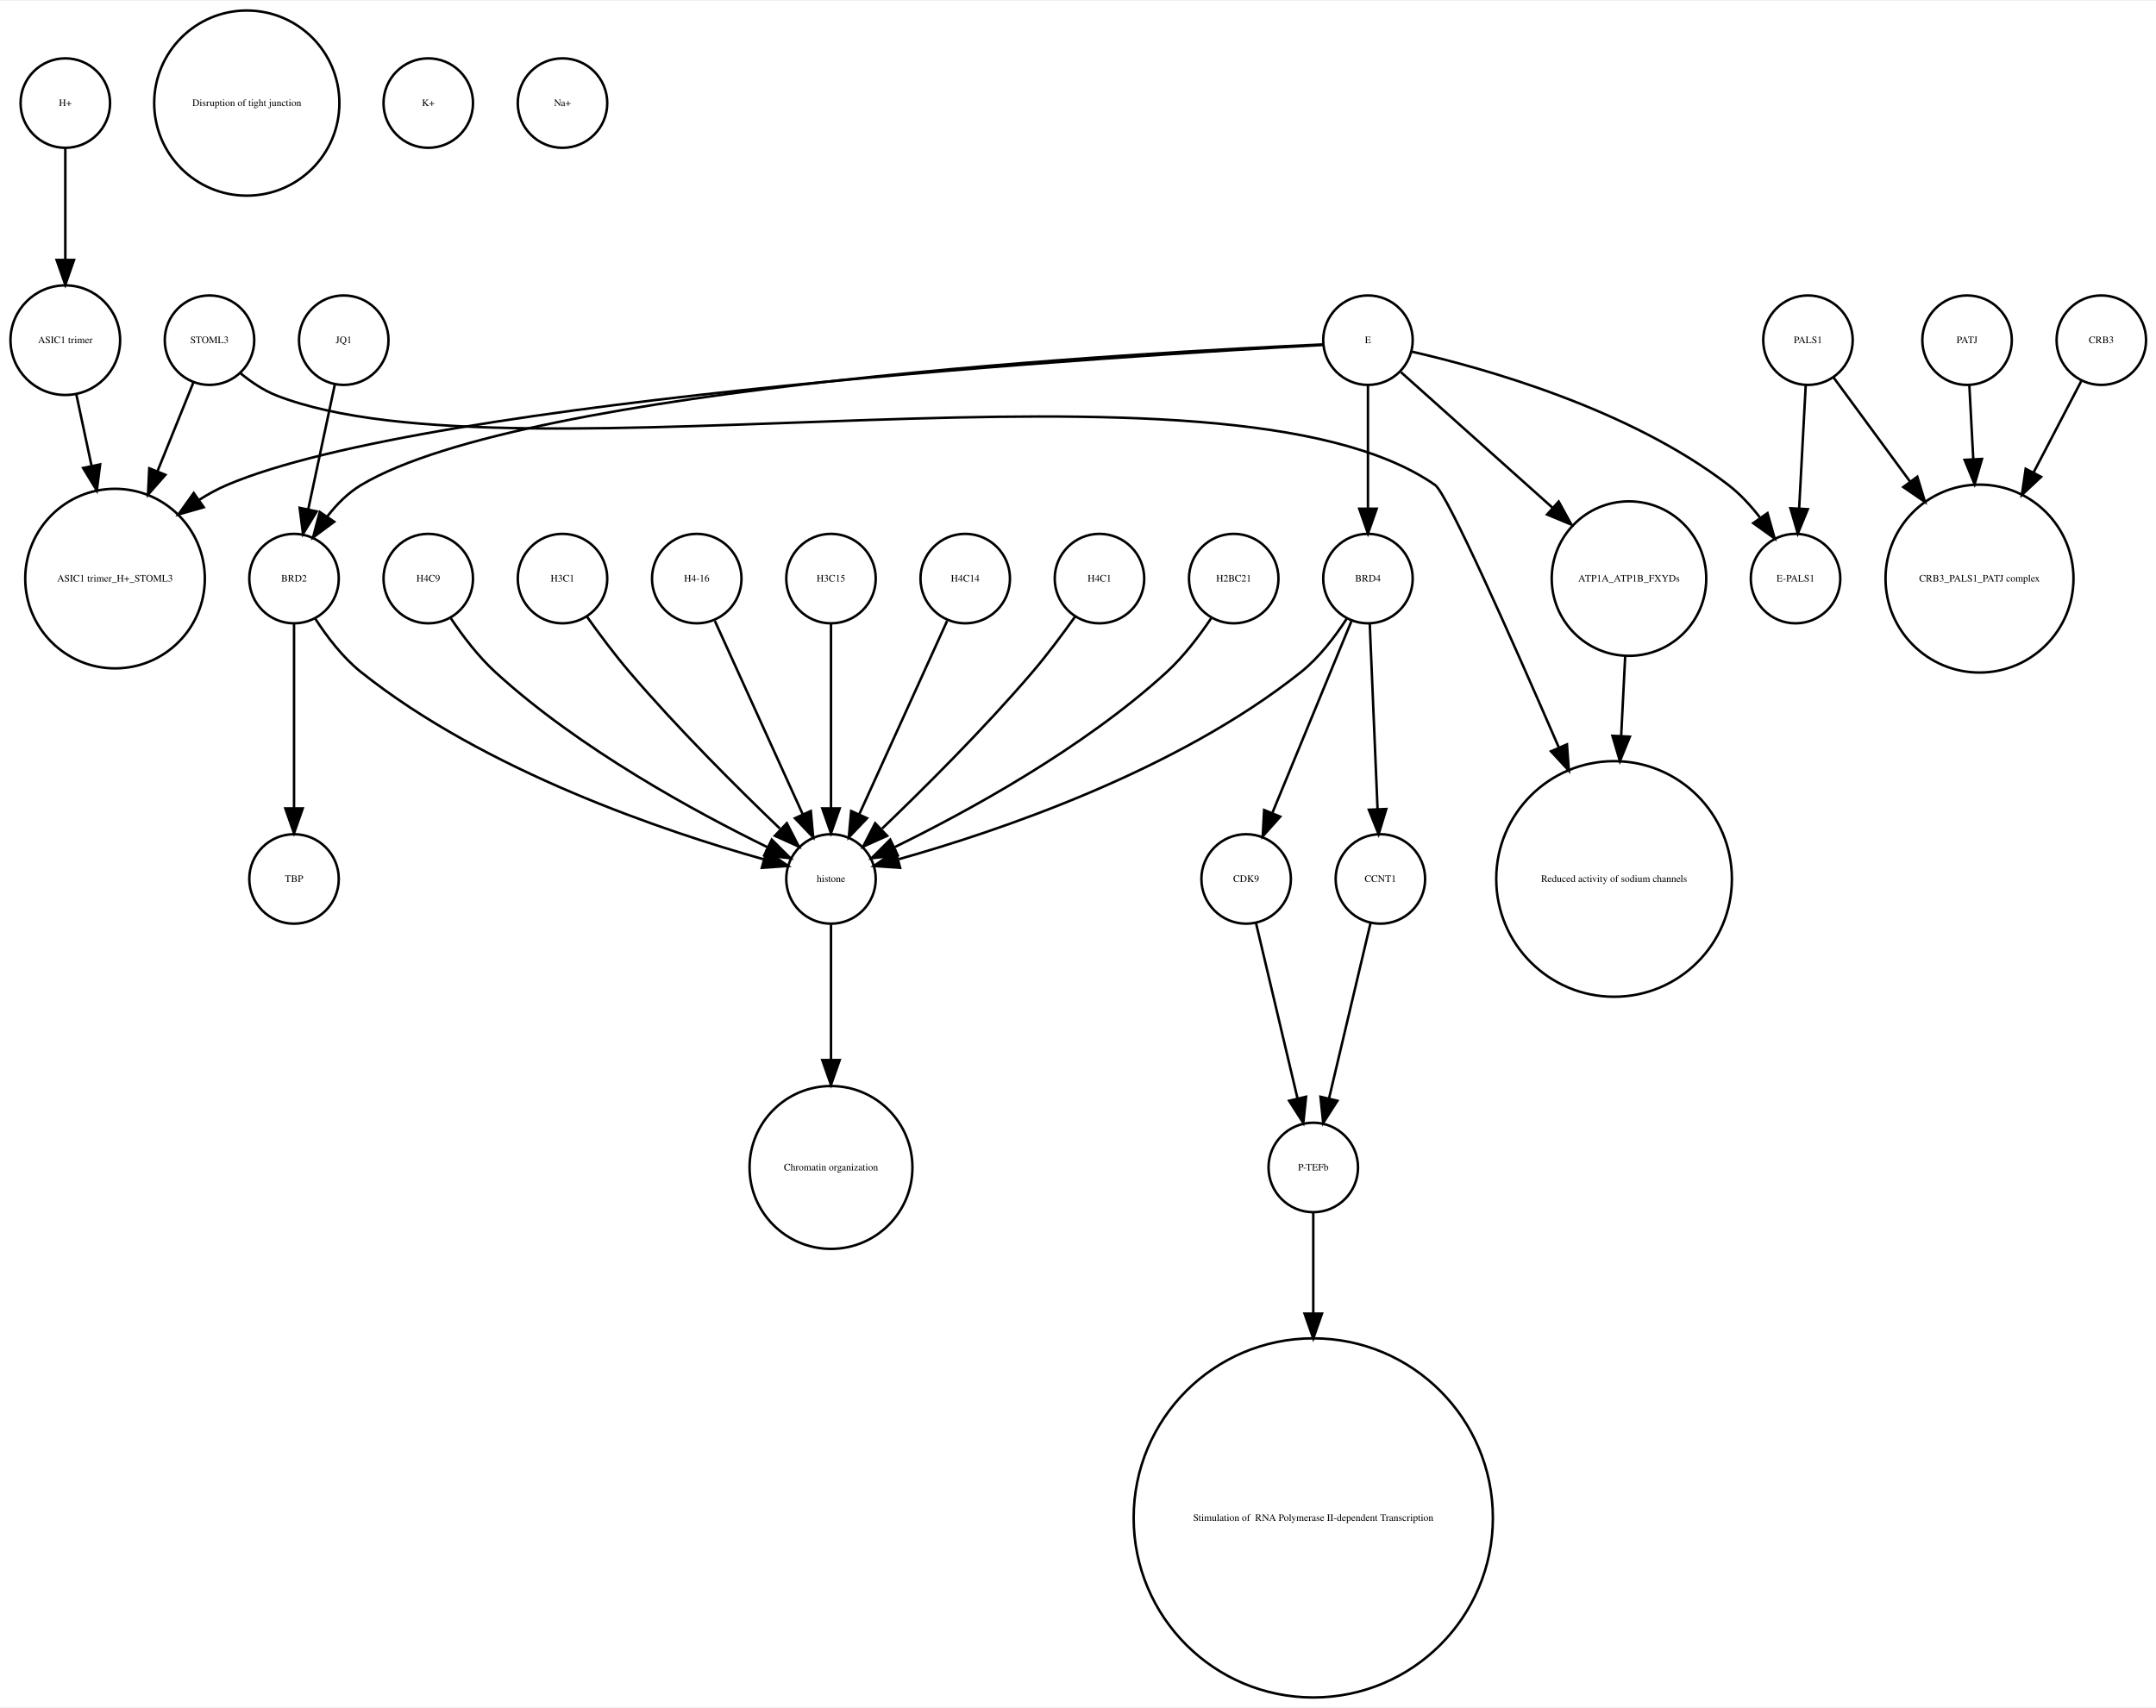
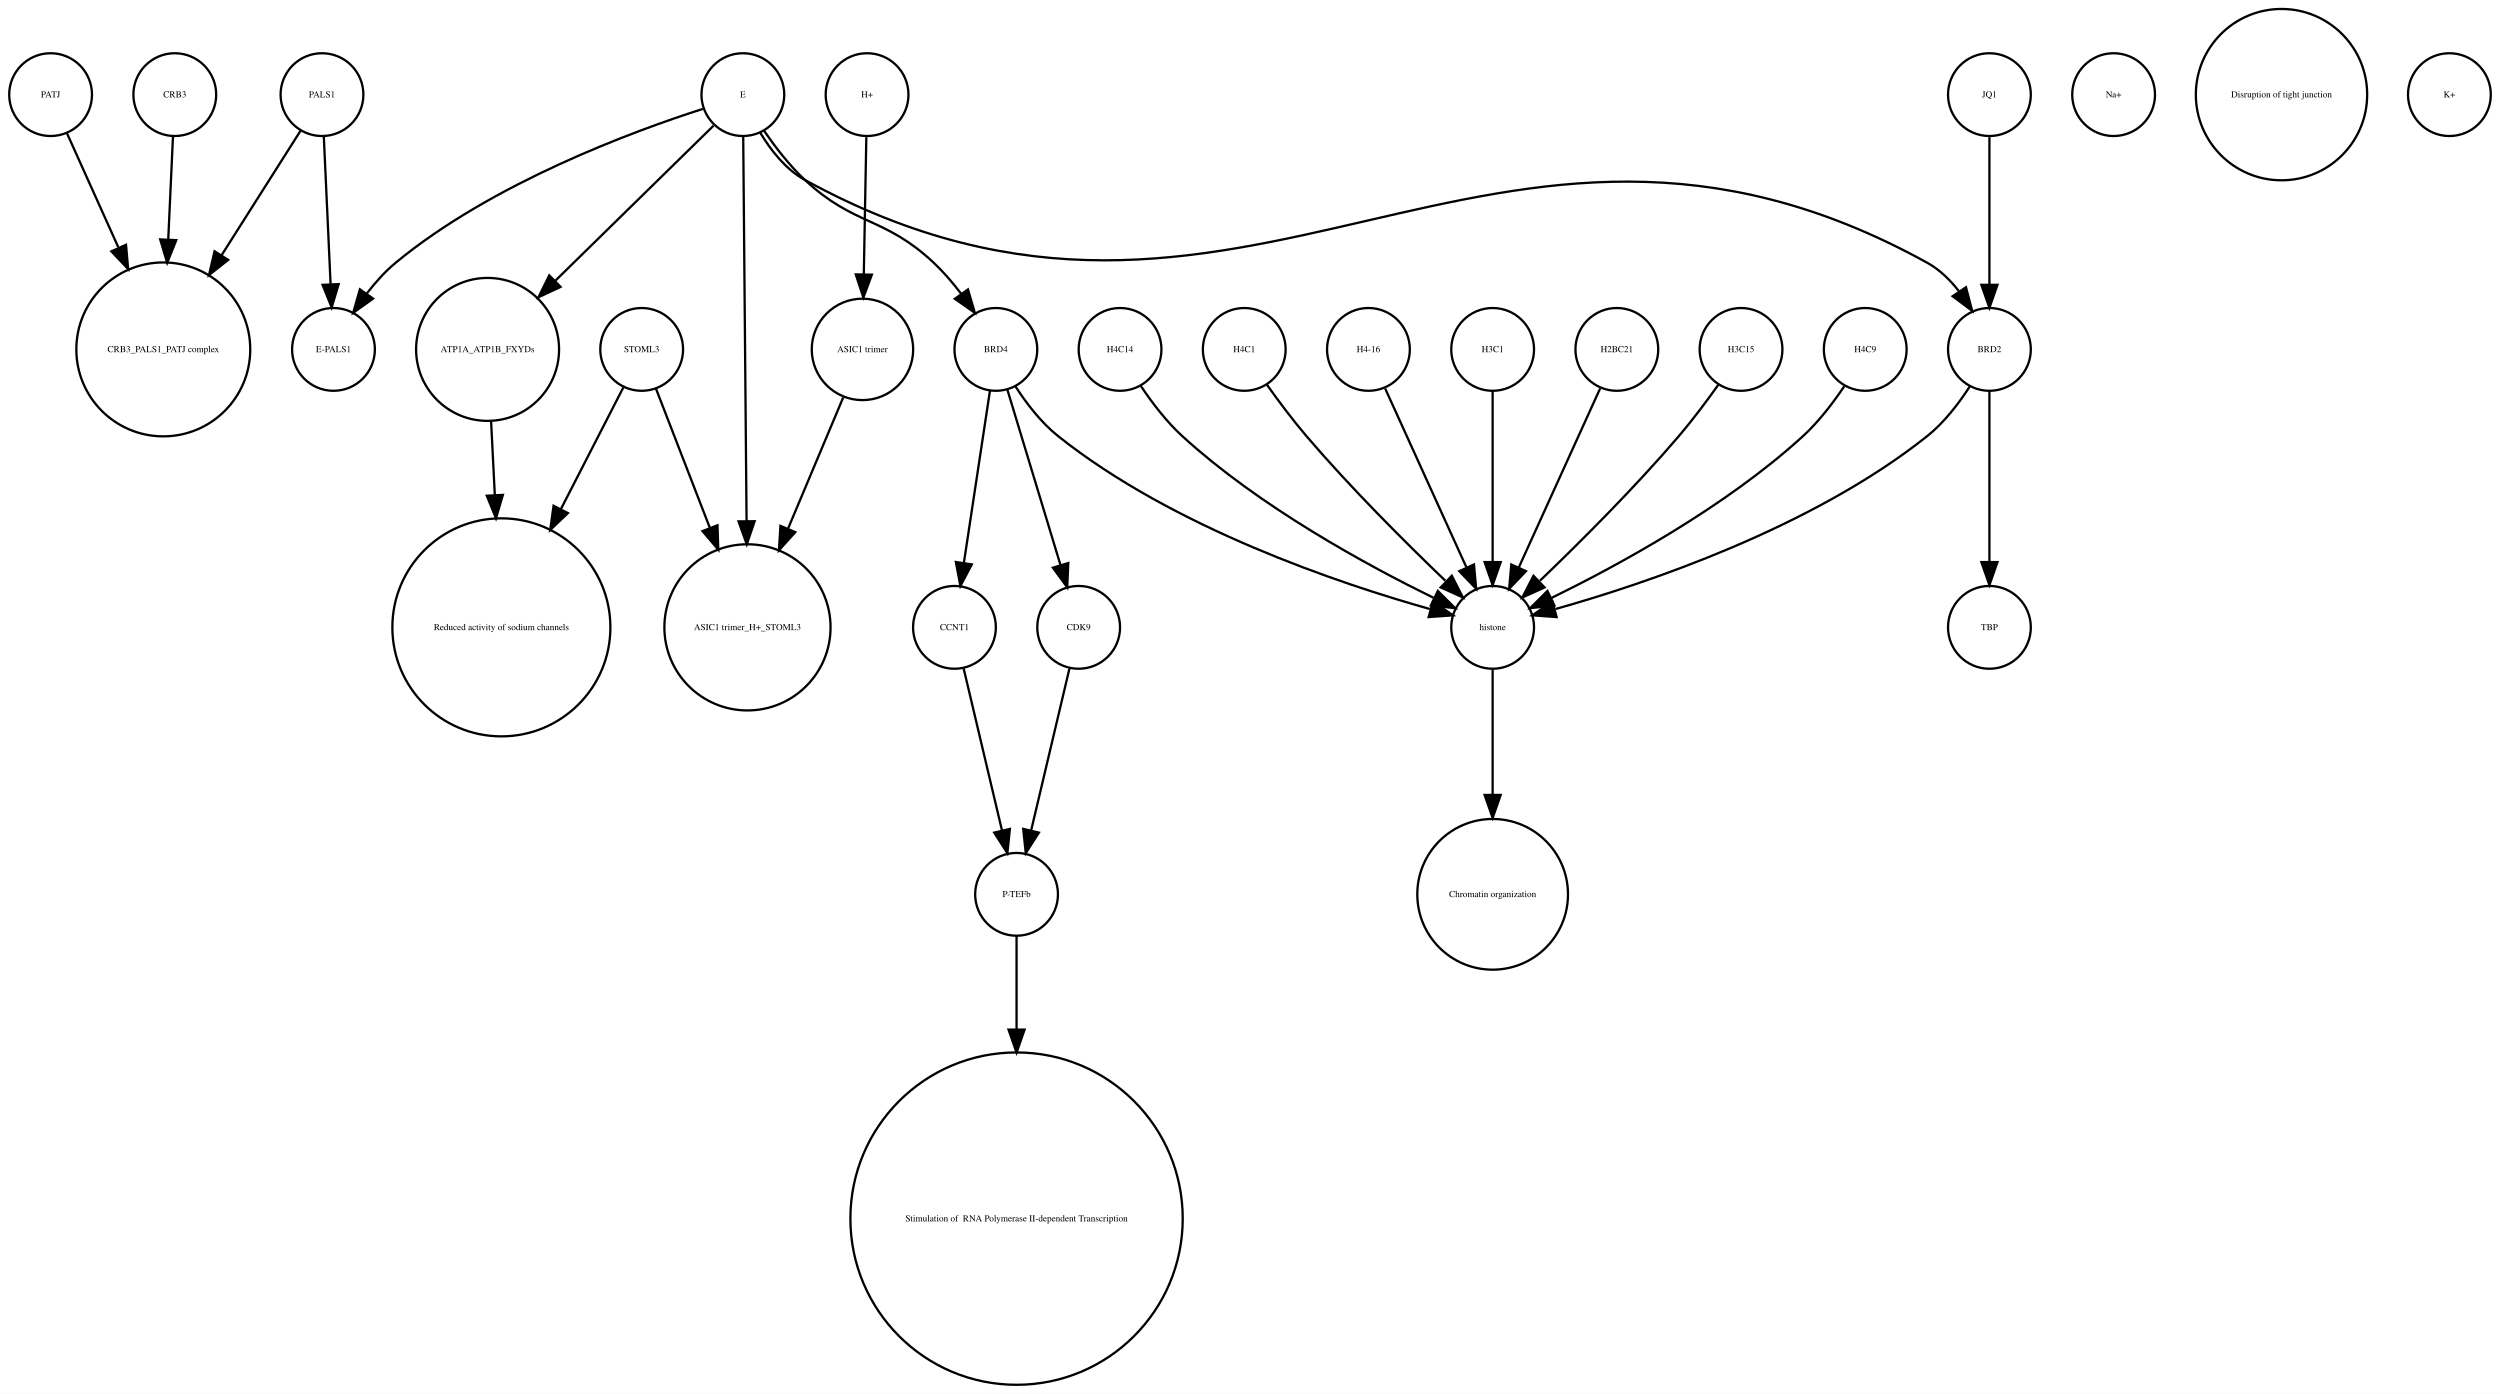
- <svg xmlns="http://www.w3.org/2000/svg" width="867pt" height="687pt" viewBox="0.00 0.00 867.27 686.51">
-   <g id="graph0" class="graph" transform="scale(1 1) rotate(0) translate(4 682.51)">
-     <polygon fill="white" stroke="none" points="-4,4 -4,-682.51 863.274,-682.51 863.274,4 -4,4" />
+ <svg xmlns="http://www.w3.org/2000/svg" width="1087pt" height="606pt" viewBox="0.00 0.00 1087.00 605.96">
+   <g id="graph0" class="graph" transform="scale(1 1) rotate(0) translate(4 601.963)">
+     <polygon fill="white" stroke="none" points="-4,4 -4,-601.963 1083,-601.963 1083,4 -4,4" />
    <g id="node1" class="node">
-       <ellipse fill="none" stroke="black" cx="22.274" cy="-545.99" rx="22.05" ry="22.05" />
-       <text text-anchor="middle" x="22.274" y="-544.79" font-family="Times,serif" font-size="4.00">ASIC1 trimer</text>
+       <ellipse fill="none" stroke="black" cx="275" cy="-450.063" rx="18" ry="18" />
+       <text text-anchor="middle" x="275" y="-448.863" font-family="Times,serif" font-size="4.00">STOML3</text>
+     </g>
+     <g id="node5" class="node">
+       <ellipse fill="none" stroke="black" cx="214" cy="-329.21" rx="47.4" ry="47.4" />
+       <text text-anchor="middle" x="214" y="-328.01" font-family="Times,serif" font-size="4.00">Reduced activity of sodium channels</text>
+     </g>
+     <g id="edge2" class="edge">
+       <path fill="none" stroke="black" d="M267.025,-433.525C260.083,-419.999 249.624,-399.62 239.824,-380.526" />
+       <polygon fill="black" stroke="black" points="242.915,-378.882 235.234,-371.584 236.687,-382.078 242.915,-378.882" />
+     </g>
+     <g id="node16" class="node">
+       <ellipse fill="none" stroke="black" cx="321" cy="-329.21" rx="36.125" ry="36.125" />
+       <text text-anchor="middle" x="321" y="-328.01" font-family="Times,serif" font-size="4.00">ASIC1 trimer_H+_STOML3</text>
+     </g>
+     <g id="edge1" class="edge">
+       <path fill="none" stroke="black" d="M281.204,-433.034C287.201,-417.539 296.548,-393.388 304.677,-372.385" />
+       <polygon fill="black" stroke="black" points="307.964,-373.589 308.309,-362.999 301.436,-371.062 307.964,-373.589" />
+     </g>
+     <g id="node2" class="node">
+       <ellipse fill="none" stroke="black" cx="438" cy="-213.13" rx="18" ry="18" />
+       <text text-anchor="middle" x="438" y="-211.93" font-family="Times,serif" font-size="4.00">P-TEFb</text>
+     </g>
+     <g id="node21" class="node">
+       <ellipse fill="none" stroke="black" cx="438" cy="-72.125" rx="72.25" ry="72.25" />
+       <text text-anchor="middle" x="438" y="-70.925" font-family="Times,serif" font-size="4.00"> Stimulation of  RNA Polymerase II-dependent Transcription </text>
+     </g>
+     <g id="edge3" class="edge">
+       <path fill="none" stroke="black" d="M438,-195.085C438,-184.44 438,-169.87 438,-154.501" />
+       <polygon fill="black" stroke="black" points="441.5,-154.32 438,-144.32 434.5,-154.32 441.5,-154.32" />
+     </g>
+     <g id="node3" class="node">
+       <ellipse fill="none" stroke="black" cx="807" cy="-450.063" rx="18" ry="18" />
+       <text text-anchor="middle" x="807" y="-448.863" font-family="Times,serif" font-size="4.00">H4C9</text>
+     </g>
+     <g id="node31" class="node">
+       <ellipse fill="none" stroke="black" cx="645" cy="-329.21" rx="18" ry="18" />
+       <text text-anchor="middle" x="645" y="-328.01" font-family="Times,serif" font-size="4.00">histone</text>
+     </g>
+     <g id="edge4" class="edge">
+       <path fill="none" stroke="black" d="M797.917,-434.084C793.152,-426.987 786.878,-418.708 780,-412.409 746.328,-381.576 699.399,-356.1 670.669,-342.042" />
+       <polygon fill="black" stroke="black" points="671.848,-338.725 661.318,-337.555 668.82,-345.037 671.848,-338.725" />
+     </g>
+     <g id="node4" class="node">
+       <ellipse fill="none" stroke="black" cx="141" cy="-450.063" rx="18" ry="18" />
+       <text text-anchor="middle" x="141" y="-448.863" font-family="Times,serif" font-size="4.00">E-PALS1</text>
+     </g>
+     <g id="node6" class="node">
+       <ellipse fill="none" stroke="black" cx="465" cy="-329.21" rx="18" ry="18" />
+       <text text-anchor="middle" x="465" y="-328.01" font-family="Times,serif" font-size="4.00">CDK9</text>
+     </g>
+     <g id="edge5" class="edge">
+       <path fill="none" stroke="black" d="M461.016,-311.377C456.629,-292.842 449.514,-262.781 444.355,-240.983" />
+       <polygon fill="black" stroke="black" points="447.709,-239.957 442,-231.032 440.898,-241.569 447.709,-239.957" />
+     </g>
+     <g id="node7" class="node">
+       <ellipse fill="none" stroke="black" cx="915" cy="-560.839" rx="18" ry="18" />
+       <text text-anchor="middle" x="915" y="-559.639" font-family="Times,serif" font-size="4.00">Na+</text>
+     </g>
+     <g id="node8" class="node">
+       <ellipse fill="none" stroke="black" cx="861" cy="-450.063" rx="18" ry="18" />
+       <text text-anchor="middle" x="861" y="-448.863" font-family="Times,serif" font-size="4.00">BRD2</text>
+     </g>
+     <g id="node9" class="node">
+       <ellipse fill="none" stroke="black" cx="861" cy="-329.21" rx="18" ry="18" />
+       <text text-anchor="middle" x="861" y="-328.01" font-family="Times,serif" font-size="4.00">TBP</text>
+     </g>
+     <g id="edge7" class="edge">
+       <path fill="none" stroke="black" d="M861,-432.034C861,-412.64 861,-380.675 861,-357.731" />
+       <polygon fill="black" stroke="black" points="864.5,-357.594 861,-347.594 857.5,-357.594 864.5,-357.594" />
+     </g>
+     <g id="edge6" class="edge">
+       <path fill="none" stroke="black" d="M852.515,-434.026C847.812,-426.745 841.416,-418.322 834,-412.409 783.876,-372.447 711.344,-348.16 672.316,-337.181" />
+       <polygon fill="black" stroke="black" points="672.811,-333.688 662.243,-334.435 670.97,-340.442 672.811,-333.688" />
+     </g>
+     <g id="node10" class="node">
+       <ellipse fill="none" stroke="black" cx="483" cy="-450.063" rx="18" ry="18" />
+       <text text-anchor="middle" x="483" y="-448.863" font-family="Times,serif" font-size="4.00">H4C14</text>
+     </g>
+     <g id="edge8" class="edge">
+       <path fill="none" stroke="black" d="M492.083,-434.084C496.848,-426.987 503.122,-418.708 510,-412.409 543.672,-381.576 590.601,-356.1 619.331,-342.042" />
+       <polygon fill="black" stroke="black" points="621.18,-345.037 628.682,-337.555 618.152,-338.725 621.18,-345.037" />
+     </g>
+     <g id="node11" class="node">
+       <ellipse fill="none" stroke="black" cx="645" cy="-213.13" rx="32.761" ry="32.761" />
+       <text text-anchor="middle" x="645" y="-211.93" font-family="Times,serif" font-size="4.00">Chromatin organization</text>
+     </g>
+     <g id="node12" class="node">
+       <ellipse fill="none" stroke="black" cx="429" cy="-450.063" rx="18" ry="18" />
+       <text text-anchor="middle" x="429" y="-448.863" font-family="Times,serif" font-size="4.00">BRD4</text>
+     </g>
+     <g id="edge10" class="edge">
+       <path fill="none" stroke="black" d="M434.006,-432.537C439.997,-412.757 450.101,-379.399 457.138,-356.167" />
+       <polygon fill="black" stroke="black" points="460.488,-357.181 460.037,-346.596 453.788,-355.152 460.488,-357.181" />
+     </g>
+     <g id="node22" class="node">
+       <ellipse fill="none" stroke="black" cx="411" cy="-329.21" rx="18" ry="18" />
+       <text text-anchor="middle" x="411" y="-328.01" font-family="Times,serif" font-size="4.00">CCNT1</text>
+     </g>
+     <g id="edge9" class="edge">
+       <path fill="none" stroke="black" d="M426.421,-432.034C423.467,-412.529 418.587,-380.309 415.108,-357.338" />
+       <polygon fill="black" stroke="black" points="418.532,-356.57 413.574,-347.207 411.611,-357.619 418.532,-356.57" />
+     </g>
+     <g id="edge11" class="edge">
+       <path fill="none" stroke="black" d="M437.485,-434.026C442.188,-426.745 448.584,-418.322 456,-412.409 506.124,-372.447 578.656,-348.16 617.684,-337.181" />
+       <polygon fill="black" stroke="black" points="619.03,-340.442 627.757,-334.435 617.189,-333.688 619.03,-340.442" />
+     </g>
+     <g id="node13" class="node">
+       <ellipse fill="none" stroke="black" cx="18" cy="-560.839" rx="18" ry="18" />
+       <text text-anchor="middle" x="18" y="-559.639" font-family="Times,serif" font-size="4.00">PATJ</text>
+     </g>
+     <g id="node26" class="node">
+       <ellipse fill="none" stroke="black" cx="67" cy="-450.063" rx="37.807" ry="37.807" />
+       <text text-anchor="middle" x="67" y="-448.863" font-family="Times,serif" font-size="4.00">CRB3_PALS1_PATJ complex</text>
+     </g>
+     <g id="edge12" class="edge">
+       <path fill="none" stroke="black" d="M25.02,-544.254C30.87,-531.268 39.495,-512.123 47.407,-494.558" />
+       <polygon fill="black" stroke="black" points="50.791,-495.567 51.707,-485.012 44.409,-492.692 50.791,-495.567" />
+     </g>
+     <g id="node14" class="node">
+       <ellipse fill="none" stroke="black" cx="319" cy="-560.839" rx="18" ry="18" />
+       <text text-anchor="middle" x="319" y="-559.639" font-family="Times,serif" font-size="4.00">E</text>
+     </g>
+     <g id="edge14" class="edge">
+       <path fill="none" stroke="black" d="M301.609,-554.642C271.8,-545.099 210.098,-522.514 168,-487.716 163.431,-483.94 159.222,-479.23 155.554,-474.458" />
+       <polygon fill="black" stroke="black" points="158.202,-472.14 149.575,-465.989 152.483,-476.177 158.202,-472.14" />
+     </g>
+     <g id="edge15" class="edge">
+       <path fill="none" stroke="black" d="M326.563,-544.282C331.098,-536.726 337.623,-528.307 346,-523.716 536.721,-419.207 643.645,-592.891 834,-487.716 839.407,-484.729 844.029,-480.149 847.841,-475.228" />
+       <polygon fill="black" stroke="black" points="850.805,-477.094 853.489,-466.844 844.999,-473.183 850.805,-477.094" />
+     </g>
+     <g id="edge17" class="edge">
+       <path fill="none" stroke="black" d="M328.186,-545.156C332.976,-538.182 339.241,-530.015 346,-523.716 367.647,-503.545 380.424,-507.963 402,-487.716 406.25,-483.728 410.293,-478.995 413.894,-474.279" />
+       <polygon fill="black" stroke="black" points="416.869,-476.136 419.85,-465.97 411.179,-472.058 416.869,-476.136" />
+     </g>
+     <g id="node15" class="node">
+       <ellipse fill="none" stroke="black" cx="208" cy="-450.063" rx="31.08" ry="31.08" />
+       <text text-anchor="middle" x="208" y="-448.863" font-family="Times,serif" font-size="4.00">ATP1A_ATP1B_FXYDs</text>
+     </g>
+     <g id="edge16" class="edge">
+       <path fill="none" stroke="black" d="M306.267,-547.361C289.588,-531.017 259.834,-501.859 237.423,-479.896" />
+       <polygon fill="black" stroke="black" points="239.725,-477.252 230.133,-472.753 234.826,-482.252 239.725,-477.252" />
+     </g>
+     <g id="edge13" class="edge">
+       <path fill="none" stroke="black" d="M319.15,-542.58C319.456,-507.451 320.16,-426.644 320.606,-375.454" />
+       <polygon fill="black" stroke="black" points="324.107,-375.35 320.694,-365.32 317.107,-375.289 324.107,-375.35" />
+     </g>
+     <g id="edge18" class="edge">
+       <path fill="none" stroke="black" d="M209.53,-418.764C210.024,-408.97 210.589,-397.773 211.148,-386.712" />
+       <polygon fill="black" stroke="black" points="214.648,-386.8 211.656,-376.636 207.656,-386.447 214.648,-386.8" />
+     </g>
+     <g id="node17" class="node">
+       <ellipse fill="none" stroke="black" cx="537" cy="-450.063" rx="18" ry="18" />
+       <text text-anchor="middle" x="537" y="-448.863" font-family="Times,serif" font-size="4.00">H4C1</text>
+     </g>
+     <g id="edge19" class="edge">
+       <path fill="none" stroke="black" d="M546.801,-434.777C551.736,-427.845 557.946,-419.504 564,-412.409 583.336,-389.752 607.532,-365.688 624.422,-349.492" />
+       <polygon fill="black" stroke="black" points="627.24,-351.643 632.073,-342.215 622.415,-346.571 627.24,-351.643" />
+     </g>
+     <g id="node18" class="node">
+       <ellipse fill="none" stroke="black" cx="591" cy="-450.063" rx="18" ry="18" />
+       <text text-anchor="middle" x="591" y="-448.863" font-family="Times,serif" font-size="4.00">H4-16</text>
+     </g>
+     <g id="edge20" class="edge">
+       <path fill="none" stroke="black" d="M598.283,-433.034C607.351,-413.075 622.944,-378.754 633.601,-355.299" />
+       <polygon fill="black" stroke="black" points="636.883,-356.537 637.833,-345.985 630.51,-353.642 636.883,-356.537" />
+     </g>
+     <g id="node19" class="node">
+       <ellipse fill="none" stroke="black" cx="861" cy="-560.839" rx="18" ry="18" />
+       <text text-anchor="middle" x="861" y="-559.639" font-family="Times,serif" font-size="4.00">JQ1</text>
+     </g>
+     <g id="edge21" class="edge">
+       <path fill="none" stroke="black" d="M861,-542.363C861,-525.054 861,-498.303 861,-478.224" />
+       <polygon fill="black" stroke="black" points="864.5,-478.138 861,-468.138 857.5,-478.138 864.5,-478.138" />
+     </g>
+     <g id="node20" class="node">
+       <ellipse fill="none" stroke="black" cx="371" cy="-450.063" rx="22.05" ry="22.05" />
+       <text text-anchor="middle" x="371" y="-448.863" font-family="Times,serif" font-size="4.00">ASIC1 trimer</text>
+     </g>
+     <g id="edge22" class="edge">
+       <path fill="none" stroke="black" d="M362.631,-429.17C356.085,-413.609 346.755,-391.43 338.586,-372.012" />
+       <polygon fill="black" stroke="black" points="341.79,-370.603 334.686,-362.742 335.338,-373.317 341.79,-370.603" />
+     </g>
+     <g id="edge23" class="edge">
+       <path fill="none" stroke="black" d="M414.984,-311.377C419.371,-292.842 426.486,-262.781 431.645,-240.983" />
+       <polygon fill="black" stroke="black" points="435.102,-241.569 434,-231.032 428.291,-239.957 435.102,-241.569" />
+     </g>
+     <g id="node23" class="node">
+       <ellipse fill="none" stroke="black" cx="72" cy="-560.839" rx="18" ry="18" />
+       <text text-anchor="middle" x="72" y="-559.639" font-family="Times,serif" font-size="4.00">CRB3</text>
+     </g>
+     <g id="edge24" class="edge">
+       <path fill="none" stroke="black" d="M71.219,-542.843C70.665,-530.785 69.892,-513.975 69.159,-498.031" />
+       <polygon fill="black" stroke="black" points="72.641,-497.567 68.686,-487.738 65.649,-497.888 72.641,-497.567" />
    </g>
    <g id="node24" class="node">
-       <ellipse fill="none" stroke="black" cx="42.274" cy="-450.063" rx="36.125" ry="36.125" />
-       <text text-anchor="middle" x="42.274" y="-448.863" font-family="Times,serif" font-size="4.00">ASIC1 trimer_H+_STOML3</text>
-     </g>
-     <g id="edge1" class="edge">
-       <path fill="none" stroke="black" d="M26.712,-524.145C28.525,-515.632 30.695,-505.442 32.831,-495.41" />
-       <polygon fill="black" stroke="black" points="36.282,-496.01 34.941,-485.5 29.435,-494.552 36.282,-496.01" />
-     </g>
-     <g id="node2" class="node">
-       <ellipse fill="none" stroke="black" cx="168.274" cy="-450.063" rx="18" ry="18" />
-       <text text-anchor="middle" x="168.274" y="-448.863" font-family="Times,serif" font-size="4.00">H4C9</text>
-     </g>
-     <g id="node23" class="node">
-       <ellipse fill="none" stroke="black" cx="330.274" cy="-329.21" rx="18" ry="18" />
-       <text text-anchor="middle" x="330.274" y="-328.01" font-family="Times,serif" font-size="4.00">histone</text>
-     </g>
-     <g id="edge2" class="edge">
-       <path fill="none" stroke="black" d="M177.357,-434.084C182.122,-426.987 188.396,-418.708 195.274,-412.409 228.946,-381.576 275.874,-356.1 304.604,-342.042" />
-       <polygon fill="black" stroke="black" points="306.454,-345.037 313.956,-337.555 303.426,-338.725 306.454,-345.037" />
-     </g>
-     <g id="node3" class="node">
-       <ellipse fill="none" stroke="black" cx="114.274" cy="-450.063" rx="18" ry="18" />
-       <text text-anchor="middle" x="114.274" y="-448.863" font-family="Times,serif" font-size="4.00">BRD2</text>
-     </g>
-     <g id="node19" class="node">
-       <ellipse fill="none" stroke="black" cx="114.274" cy="-329.21" rx="18" ry="18" />
-       <text text-anchor="middle" x="114.274" y="-328.01" font-family="Times,serif" font-size="4.00">TBP</text>
-     </g>
-     <g id="edge4" class="edge">
-       <path fill="none" stroke="black" d="M114.274,-432.034C114.274,-412.64 114.274,-380.675 114.274,-357.731" />
-       <polygon fill="black" stroke="black" points="117.774,-357.594 114.274,-347.594 110.774,-357.594 117.774,-357.594" />
-     </g>
-     <g id="edge3" class="edge">
-       <path fill="none" stroke="black" d="M122.759,-434.026C127.462,-426.745 133.858,-418.322 141.274,-412.409 191.398,-372.447 263.93,-348.16 302.958,-337.181" />
-       <polygon fill="black" stroke="black" points="304.304,-340.442 313.031,-334.435 302.463,-333.688 304.304,-340.442" />
-     </g>
-     <g id="node4" class="node">
-       <ellipse fill="none" stroke="black" cx="222.274" cy="-450.063" rx="18" ry="18" />
-       <text text-anchor="middle" x="222.274" y="-448.863" font-family="Times,serif" font-size="4.00">H3C1</text>
-     </g>
-     <g id="edge5" class="edge">
-       <path fill="none" stroke="black" d="M232.075,-434.777C237.01,-427.845 243.22,-419.504 249.274,-412.409 268.61,-389.752 292.806,-365.688 309.696,-349.492" />
-       <polygon fill="black" stroke="black" points="312.513,-351.643 317.347,-342.215 307.689,-346.571 312.513,-351.643" />
-     </g>
-     <g id="node5" class="node">
-       <ellipse fill="none" stroke="black" cx="787.274" cy="-545.99" rx="18" ry="18" />
-       <text text-anchor="middle" x="787.274" y="-544.79" font-family="Times,serif" font-size="4.00">PATJ</text>
-     </g>
-     <g id="node26" class="node">
-       <ellipse fill="none" stroke="black" cx="792.274" cy="-450.063" rx="37.807" ry="37.807" />
-       <text text-anchor="middle" x="792.274" y="-448.863" font-family="Times,serif" font-size="4.00">CRB3_PALS1_PATJ complex</text>
-     </g>
-     <g id="edge6" class="edge">
-       <path fill="none" stroke="black" d="M788.191,-527.762C788.64,-519.334 789.204,-508.735 789.768,-498.13" />
-       <polygon fill="black" stroke="black" points="793.269,-498.202 790.306,-488.03 786.279,-497.829 793.269,-498.202" />
-     </g>
-     <g id="node6" class="node">
-       <ellipse fill="none" stroke="black" cx="330.274" cy="-213.13" rx="32.761" ry="32.761" />
-       <text text-anchor="middle" x="330.274" y="-211.93" font-family="Times,serif" font-size="4.00">Chromatin organization</text>
-     </g>
-     <g id="node7" class="node">
-       <ellipse fill="none" stroke="black" cx="95.274" cy="-641.387" rx="37.247" ry="37.247" />
-       <text text-anchor="middle" x="95.274" y="-640.187" font-family="Times,serif" font-size="4.00">Disruption of tight junction</text>
-     </g>
-     <g id="node8" class="node">
-       <ellipse fill="none" stroke="black" cx="276.274" cy="-450.063" rx="18" ry="18" />
-       <text text-anchor="middle" x="276.274" y="-448.863" font-family="Times,serif" font-size="4.00">H4-16</text>
-     </g>
-     <g id="edge7" class="edge">
-       <path fill="none" stroke="black" d="M283.557,-433.034C292.625,-413.075 308.218,-378.754 318.875,-355.299" />
-       <polygon fill="black" stroke="black" points="322.157,-356.537 323.107,-345.985 315.783,-353.642 322.157,-356.537" />
-     </g>
-     <g id="node9" class="node">
-       <ellipse fill="none" stroke="black" cx="546.274" cy="-545.99" rx="18" ry="18" />
-       <text text-anchor="middle" x="546.274" y="-544.79" font-family="Times,serif" font-size="4.00">E</text>
-     </g>
-     <g id="edge12" class="edge">
-       <path fill="none" stroke="black" d="M528.003,-544.266C458.101,-541.214 208.192,-527.665 141.274,-487.716 135.97,-484.55 131.388,-479.901 127.582,-474.969" />
-       <polygon fill="black" stroke="black" points="130.426,-472.927 121.917,-466.615 124.632,-476.856 130.426,-472.927" />
-     </g>
-     <g id="node15" class="node">
-       <ellipse fill="none" stroke="black" cx="651.274" cy="-450.063" rx="31.08" ry="31.08" />
-       <text text-anchor="middle" x="651.274" y="-448.863" font-family="Times,serif" font-size="4.00">ATP1A_ATP1B_FXYDs</text>
-     </g>
-     <g id="edge9" class="edge">
-       <path fill="none" stroke="black" d="M559.572,-533.094C574.839,-519.437 600.382,-496.588 620.637,-478.469" />
-       <polygon fill="black" stroke="black" points="622.99,-481.06 628.109,-471.785 618.323,-475.843 622.99,-481.06" />
-     </g>
-     <g id="node21" class="node">
-       <ellipse fill="none" stroke="black" cx="546.274" cy="-450.063" rx="18" ry="18" />
-       <text text-anchor="middle" x="546.274" y="-448.863" font-family="Times,serif" font-size="4.00">BRD4</text>
-     </g>
-     <g id="edge10" class="edge">
-       <path fill="none" stroke="black" d="M546.274,-527.762C546.274,-513.993 546.274,-494.429 546.274,-478.507" />
-       <polygon fill="black" stroke="black" points="549.774,-478.181 546.274,-468.181 542.774,-478.181 549.774,-478.181" />
-     </g>
-     <g id="edge11" class="edge">
-       <path fill="none" stroke="black" d="M528.221,-544.068C453.58,-540.052 169.15,-522.704 87.274,-487.716 83.417,-486.068 79.625,-483.987 75.978,-481.657" />
-       <polygon fill="black" stroke="black" points="77.957,-478.77 67.771,-475.856 73.917,-484.486 77.957,-478.77" />
+       <ellipse fill="none" stroke="black" cx="645" cy="-450.063" rx="18" ry="18" />
+       <text text-anchor="middle" x="645" y="-448.863" font-family="Times,serif" font-size="4.00">H3C1</text>
+     </g>
+     <g id="edge25" class="edge">
+       <path fill="none" stroke="black" d="M645,-432.034C645,-412.64 645,-380.675 645,-357.731" />
+       <polygon fill="black" stroke="black" points="648.5,-357.594 645,-347.594 641.5,-357.594 648.5,-357.594" />
+     </g>
+     <g id="node25" class="node">
+       <ellipse fill="none" stroke="black" cx="373" cy="-560.839" rx="18" ry="18" />
+       <text text-anchor="middle" x="373" y="-559.639" font-family="Times,serif" font-size="4.00">H+</text>
+     </g>
+     <g id="edge26" class="edge">
+       <path fill="none" stroke="black" d="M372.679,-542.363C372.384,-526.35 371.941,-502.256 371.584,-482.839" />
+       <polygon fill="black" stroke="black" points="375.08,-482.549 371.396,-472.615 368.081,-482.677 375.08,-482.549" />
+     </g>
+     <g id="node27" class="node">
+       <ellipse fill="none" stroke="black" cx="699" cy="-450.063" rx="18" ry="18" />
+       <text text-anchor="middle" x="699" y="-448.863" font-family="Times,serif" font-size="4.00">H2BC21</text>
+     </g>
+     <g id="edge27" class="edge">
+       <path fill="none" stroke="black" d="M691.717,-433.034C682.649,-413.075 667.056,-378.754 656.399,-355.299" />
+       <polygon fill="black" stroke="black" points="659.49,-353.642 652.167,-345.985 653.117,-356.537 659.49,-353.642" />
    </g>
    <g id="node28" class="node">
-       <ellipse fill="none" stroke="black" cx="718.274" cy="-450.063" rx="18" ry="18" />
-       <text text-anchor="middle" x="718.274" y="-448.863" font-family="Times,serif" font-size="4.00">E-PALS1</text>
-     </g>
-     <g id="edge8" class="edge">
-       <path fill="none" stroke="black" d="M563.921,-541.373C592.913,-534.745 651.381,-518.425 691.274,-487.716 695.971,-484.101 700.233,-479.457 703.912,-474.699" />
-       <polygon fill="black" stroke="black" points="706.993,-476.403 709.873,-466.207 701.263,-472.381 706.993,-476.403" />
-     </g>
-     <g id="node10" class="node">
-       <ellipse fill="none" stroke="black" cx="168.274" cy="-641.387" rx="18" ry="18" />
-       <text text-anchor="middle" x="168.274" y="-640.187" font-family="Times,serif" font-size="4.00">K+</text>
-     </g>
-     <g id="node11" class="node">
-       <ellipse fill="none" stroke="black" cx="497.274" cy="-329.21" rx="18" ry="18" />
-       <text text-anchor="middle" x="497.274" y="-328.01" font-family="Times,serif" font-size="4.00">CDK9</text>
-     </g>
-     <g id="node31" class="node">
-       <ellipse fill="none" stroke="black" cx="524.274" cy="-213.13" rx="18" ry="18" />
-       <text text-anchor="middle" x="524.274" y="-211.93" font-family="Times,serif" font-size="4.00">P-TEFb</text>
-     </g>
-     <g id="edge13" class="edge">
-       <path fill="none" stroke="black" d="M501.258,-311.377C505.645,-292.842 512.759,-262.781 517.919,-240.983" />
-       <polygon fill="black" stroke="black" points="521.376,-241.569 520.274,-231.032 514.564,-239.957 521.376,-241.569" />
-     </g>
-     <g id="node12" class="node">
-       <ellipse fill="none" stroke="black" cx="723.274" cy="-545.99" rx="18" ry="18" />
-       <text text-anchor="middle" x="723.274" y="-544.79" font-family="Times,serif" font-size="4.00">PALS1</text>
-     </g>
-     <g id="edge15" class="edge">
-       <path fill="none" stroke="black" d="M733.455,-531.131C741.616,-520.022 753.47,-503.886 764.401,-489.005" />
-       <polygon fill="black" stroke="black" points="767.25,-491.038 770.35,-480.907 761.609,-486.894 767.25,-491.038" />
-     </g>
-     <g id="edge14" class="edge">
-       <path fill="none" stroke="black" d="M722.357,-527.762C721.624,-513.993 720.582,-494.429 719.735,-478.507" />
-       <polygon fill="black" stroke="black" points="723.212,-477.981 719.185,-468.181 716.222,-478.353 723.212,-477.981" />
-     </g>
-     <g id="node13" class="node">
-       <ellipse fill="none" stroke="black" cx="134.274" cy="-545.99" rx="18" ry="18" />
-       <text text-anchor="middle" x="134.274" y="-544.79" font-family="Times,serif" font-size="4.00">JQ1</text>
-     </g>
-     <g id="edge16" class="edge">
-       <path fill="none" stroke="black" d="M130.698,-528.198C127.73,-514.26 123.453,-494.173 120.008,-477.992" />
-       <polygon fill="black" stroke="black" points="123.392,-477.078 117.886,-468.027 116.545,-478.536 123.392,-477.078" />
-     </g>
-     <g id="node14" class="node">
-       <ellipse fill="none" stroke="black" cx="330.274" cy="-450.063" rx="18" ry="18" />
-       <text text-anchor="middle" x="330.274" y="-448.863" font-family="Times,serif" font-size="4.00">H3C15</text>
-     </g>
-     <g id="edge17" class="edge">
-       <path fill="none" stroke="black" d="M330.274,-432.034C330.274,-412.64 330.274,-380.675 330.274,-357.731" />
-       <polygon fill="black" stroke="black" points="333.774,-357.594 330.274,-347.594 326.774,-357.594 333.774,-357.594" />
-     </g>
-     <g id="node20" class="node">
-       <ellipse fill="none" stroke="black" cx="645.274" cy="-329.21" rx="47.4" ry="47.4" />
-       <text text-anchor="middle" x="645.274" y="-328.01" font-family="Times,serif" font-size="4.00">Reduced activity of sodium channels</text>
-     </g>
-     <g id="edge18" class="edge">
-       <path fill="none" stroke="black" d="M649.744,-418.764C649.25,-408.97 648.685,-397.773 648.126,-386.712" />
-       <polygon fill="black" stroke="black" points="651.617,-386.447 647.618,-376.636 644.626,-386.8 651.617,-386.447" />
-     </g>
-     <g id="node16" class="node">
-       <ellipse fill="none" stroke="black" cx="384.274" cy="-450.063" rx="18" ry="18" />
-       <text text-anchor="middle" x="384.274" y="-448.863" font-family="Times,serif" font-size="4.00">H4C14</text>
-     </g>
-     <g id="edge19" class="edge">
-       <path fill="none" stroke="black" d="M376.991,-433.034C367.923,-413.075 352.33,-378.754 341.673,-355.299" />
-       <polygon fill="black" stroke="black" points="344.764,-353.642 337.441,-345.985 338.391,-356.537 344.764,-353.642" />
-     </g>
-     <g id="node17" class="node">
-       <ellipse fill="none" stroke="black" cx="841.274" cy="-545.99" rx="18" ry="18" />
-       <text text-anchor="middle" x="841.274" y="-544.79" font-family="Times,serif" font-size="4.00">CRB3</text>
-     </g>
-     <g id="edge20" class="edge">
-       <path fill="none" stroke="black" d="M833.183,-529.48C827.926,-519.404 820.805,-505.753 813.977,-492.665" />
-       <polygon fill="black" stroke="black" points="817.052,-490.992 809.324,-483.745 810.846,-494.23 817.052,-490.992" />
-     </g>
-     <g id="node18" class="node">
-       <ellipse fill="none" stroke="black" cx="438.274" cy="-450.063" rx="18" ry="18" />
-       <text text-anchor="middle" x="438.274" y="-448.863" font-family="Times,serif" font-size="4.00">H4C1</text>
-     </g>
-     <g id="edge21" class="edge">
-       <path fill="none" stroke="black" d="M428.473,-434.777C423.537,-427.845 417.328,-419.504 411.274,-412.409 391.938,-389.752 367.742,-365.688 350.852,-349.492" />
-       <polygon fill="black" stroke="black" points="352.859,-346.571 343.201,-342.215 348.034,-351.643 352.859,-346.571" />
-     </g>
-     <g id="edge23" class="edge">
-       <path fill="none" stroke="black" d="M539.666,-433.034C531.483,-413.186 517.444,-379.135 507.779,-355.691" />
-       <polygon fill="black" stroke="black" points="510.981,-354.276 503.934,-346.365 504.51,-356.944 510.981,-354.276" />
-     </g>
-     <g id="edge22" class="edge">
-       <path fill="none" stroke="black" d="M537.789,-434.026C533.086,-426.745 526.69,-418.322 519.274,-412.409 469.15,-372.447 396.617,-348.16 357.59,-337.181" />
-       <polygon fill="black" stroke="black" points="358.085,-333.688 347.517,-334.435 356.244,-340.442 358.085,-333.688" />
+       <ellipse fill="none" stroke="black" cx="988" cy="-560.839" rx="37.247" ry="37.247" />
+       <text text-anchor="middle" x="988" y="-559.639" font-family="Times,serif" font-size="4.00">Disruption of tight junction</text>
    </g>
    <g id="node29" class="node">
-       <ellipse fill="none" stroke="black" cx="551.274" cy="-329.21" rx="18" ry="18" />
-       <text text-anchor="middle" x="551.274" y="-328.01" font-family="Times,serif" font-size="4.00">CCNT1</text>
-     </g>
-     <g id="edge24" class="edge">
-       <path fill="none" stroke="black" d="M546.99,-432.034C547.811,-412.529 549.166,-380.309 550.133,-357.338" />
-       <polygon fill="black" stroke="black" points="553.635,-357.346 550.559,-347.207 546.641,-357.051 553.635,-357.346" />
-     </g>
-     <g id="node22" class="node">
-       <ellipse fill="none" stroke="black" cx="222.274" cy="-641.387" rx="18" ry="18" />
-       <text text-anchor="middle" x="222.274" y="-640.187" font-family="Times,serif" font-size="4.00">Na+</text>
-     </g>
-     <g id="edge25" class="edge">
-       <path fill="none" stroke="black" d="M330.274,-310.884C330.274,-296.474 330.274,-275.35 330.274,-256.514" />
-       <polygon fill="black" stroke="black" points="333.774,-256.342 330.274,-246.342 326.774,-256.342 333.774,-256.342" />
-     </g>
-     <g id="node25" class="node">
-       <ellipse fill="none" stroke="black" cx="524.274" cy="-72.125" rx="72.25" ry="72.25" />
-       <text text-anchor="middle" x="524.274" y="-70.925" font-family="Times,serif" font-size="4.00"> Stimulation of  RNA Polymerase II-dependent Transcription </text>
-     </g>
-     <g id="node27" class="node">
-       <ellipse fill="none" stroke="black" cx="80.274" cy="-545.99" rx="18" ry="18" />
-       <text text-anchor="middle" x="80.274" y="-544.79" font-family="Times,serif" font-size="4.00">STOML3</text>
-     </g>
-     <g id="edge26" class="edge">
-       <path fill="none" stroke="black" d="M92.749,-532.666C97.02,-529.167 102.048,-525.756 107.274,-523.716 204.026,-485.943 488.116,-547.18 573.274,-487.716 578.078,-484.362 603.736,-426.672 623.065,-382.075" />
-       <polygon fill="black" stroke="black" points="626.327,-383.349 627.084,-372.781 619.902,-380.571 626.327,-383.349" />
-     </g>
-     <g id="edge27" class="edge">
-       <path fill="none" stroke="black" d="M73.828,-529.057C69.846,-519.214 64.531,-506.079 59.401,-493.398" />
-       <polygon fill="black" stroke="black" points="62.534,-491.81 55.539,-483.852 56.045,-494.435 62.534,-491.81" />
+       <ellipse fill="none" stroke="black" cx="753" cy="-450.063" rx="18" ry="18" />
+       <text text-anchor="middle" x="753" y="-448.863" font-family="Times,serif" font-size="4.00">H3C15</text>
    </g>
    <g id="edge28" class="edge">
-       <path fill="none" stroke="black" d="M547.29,-311.377C542.903,-292.842 535.788,-262.781 530.629,-240.983" />
-       <polygon fill="black" stroke="black" points="533.983,-239.957 528.274,-231.032 527.171,-241.569 533.983,-239.957" />
+       <path fill="none" stroke="black" d="M743.199,-434.777C738.264,-427.845 732.054,-419.504 726,-412.409 706.664,-389.752 682.468,-365.688 665.578,-349.492" />
+       <polygon fill="black" stroke="black" points="667.585,-346.571 657.927,-342.215 662.76,-351.643 667.585,-346.571" />
    </g>
    <g id="node30" class="node">
-       <ellipse fill="none" stroke="black" cx="22.274" cy="-641.387" rx="18" ry="18" />
-       <text text-anchor="middle" x="22.274" y="-640.187" font-family="Times,serif" font-size="4.00">H+</text>
+       <ellipse fill="none" stroke="black" cx="1061" cy="-560.839" rx="18" ry="18" />
+       <text text-anchor="middle" x="1061" y="-559.639" font-family="Times,serif" font-size="4.00">K+</text>
    </g>
    <g id="edge29" class="edge">
-       <path fill="none" stroke="black" d="M22.274,-623.257C22.274,-610.798 22.274,-593.57 22.274,-578.639" />
-       <polygon fill="black" stroke="black" points="25.774,-578.275 22.274,-568.275 18.774,-578.275 25.774,-578.275" />
+       <path fill="none" stroke="black" d="M645,-310.884C645,-296.474 645,-275.35 645,-256.514" />
+       <polygon fill="black" stroke="black" points="648.5,-256.342 645,-246.342 641.5,-256.342 648.5,-256.342" />
+     </g>
+     <g id="node32" class="node">
+       <ellipse fill="none" stroke="black" cx="136" cy="-560.839" rx="18" ry="18" />
+       <text text-anchor="middle" x="136" y="-559.639" font-family="Times,serif" font-size="4.00">PALS1</text>
+     </g>
+     <g id="edge31" class="edge">
+       <path fill="none" stroke="black" d="M136.781,-542.843C137.573,-525.622 138.81,-498.708 139.74,-478.469" />
+       <polygon fill="black" stroke="black" points="143.245,-478.449 140.208,-468.299 136.252,-478.128 143.245,-478.449" />
    </g>
    <g id="edge30" class="edge">
-       <path fill="none" stroke="black" d="M524.274,-195.085C524.274,-184.44 524.274,-169.87 524.274,-154.501" />
-       <polygon fill="black" stroke="black" points="527.774,-154.32 524.274,-144.32 520.774,-154.32 527.774,-154.32" />
-     </g>
-     <g id="node32" class="node">
-       <ellipse fill="none" stroke="black" cx="492.274" cy="-450.063" rx="18" ry="18" />
-       <text text-anchor="middle" x="492.274" y="-448.863" font-family="Times,serif" font-size="4.00">H2BC21</text>
-     </g>
-     <g id="edge31" class="edge">
-       <path fill="none" stroke="black" d="M483.191,-434.084C478.426,-426.987 472.152,-418.708 465.274,-412.409 431.602,-381.576 384.673,-356.1 355.943,-342.042" />
-       <polygon fill="black" stroke="black" points="357.122,-338.725 346.592,-337.555 354.094,-345.037 357.122,-338.725" />
+       <path fill="none" stroke="black" d="M126.694,-545.169C117.89,-531.29 104.272,-509.822 92.266,-490.893" />
+       <polygon fill="black" stroke="black" points="95.197,-488.981 86.885,-482.412 89.286,-492.731 95.197,-488.981" />
    </g>
  </g>
</svg>
